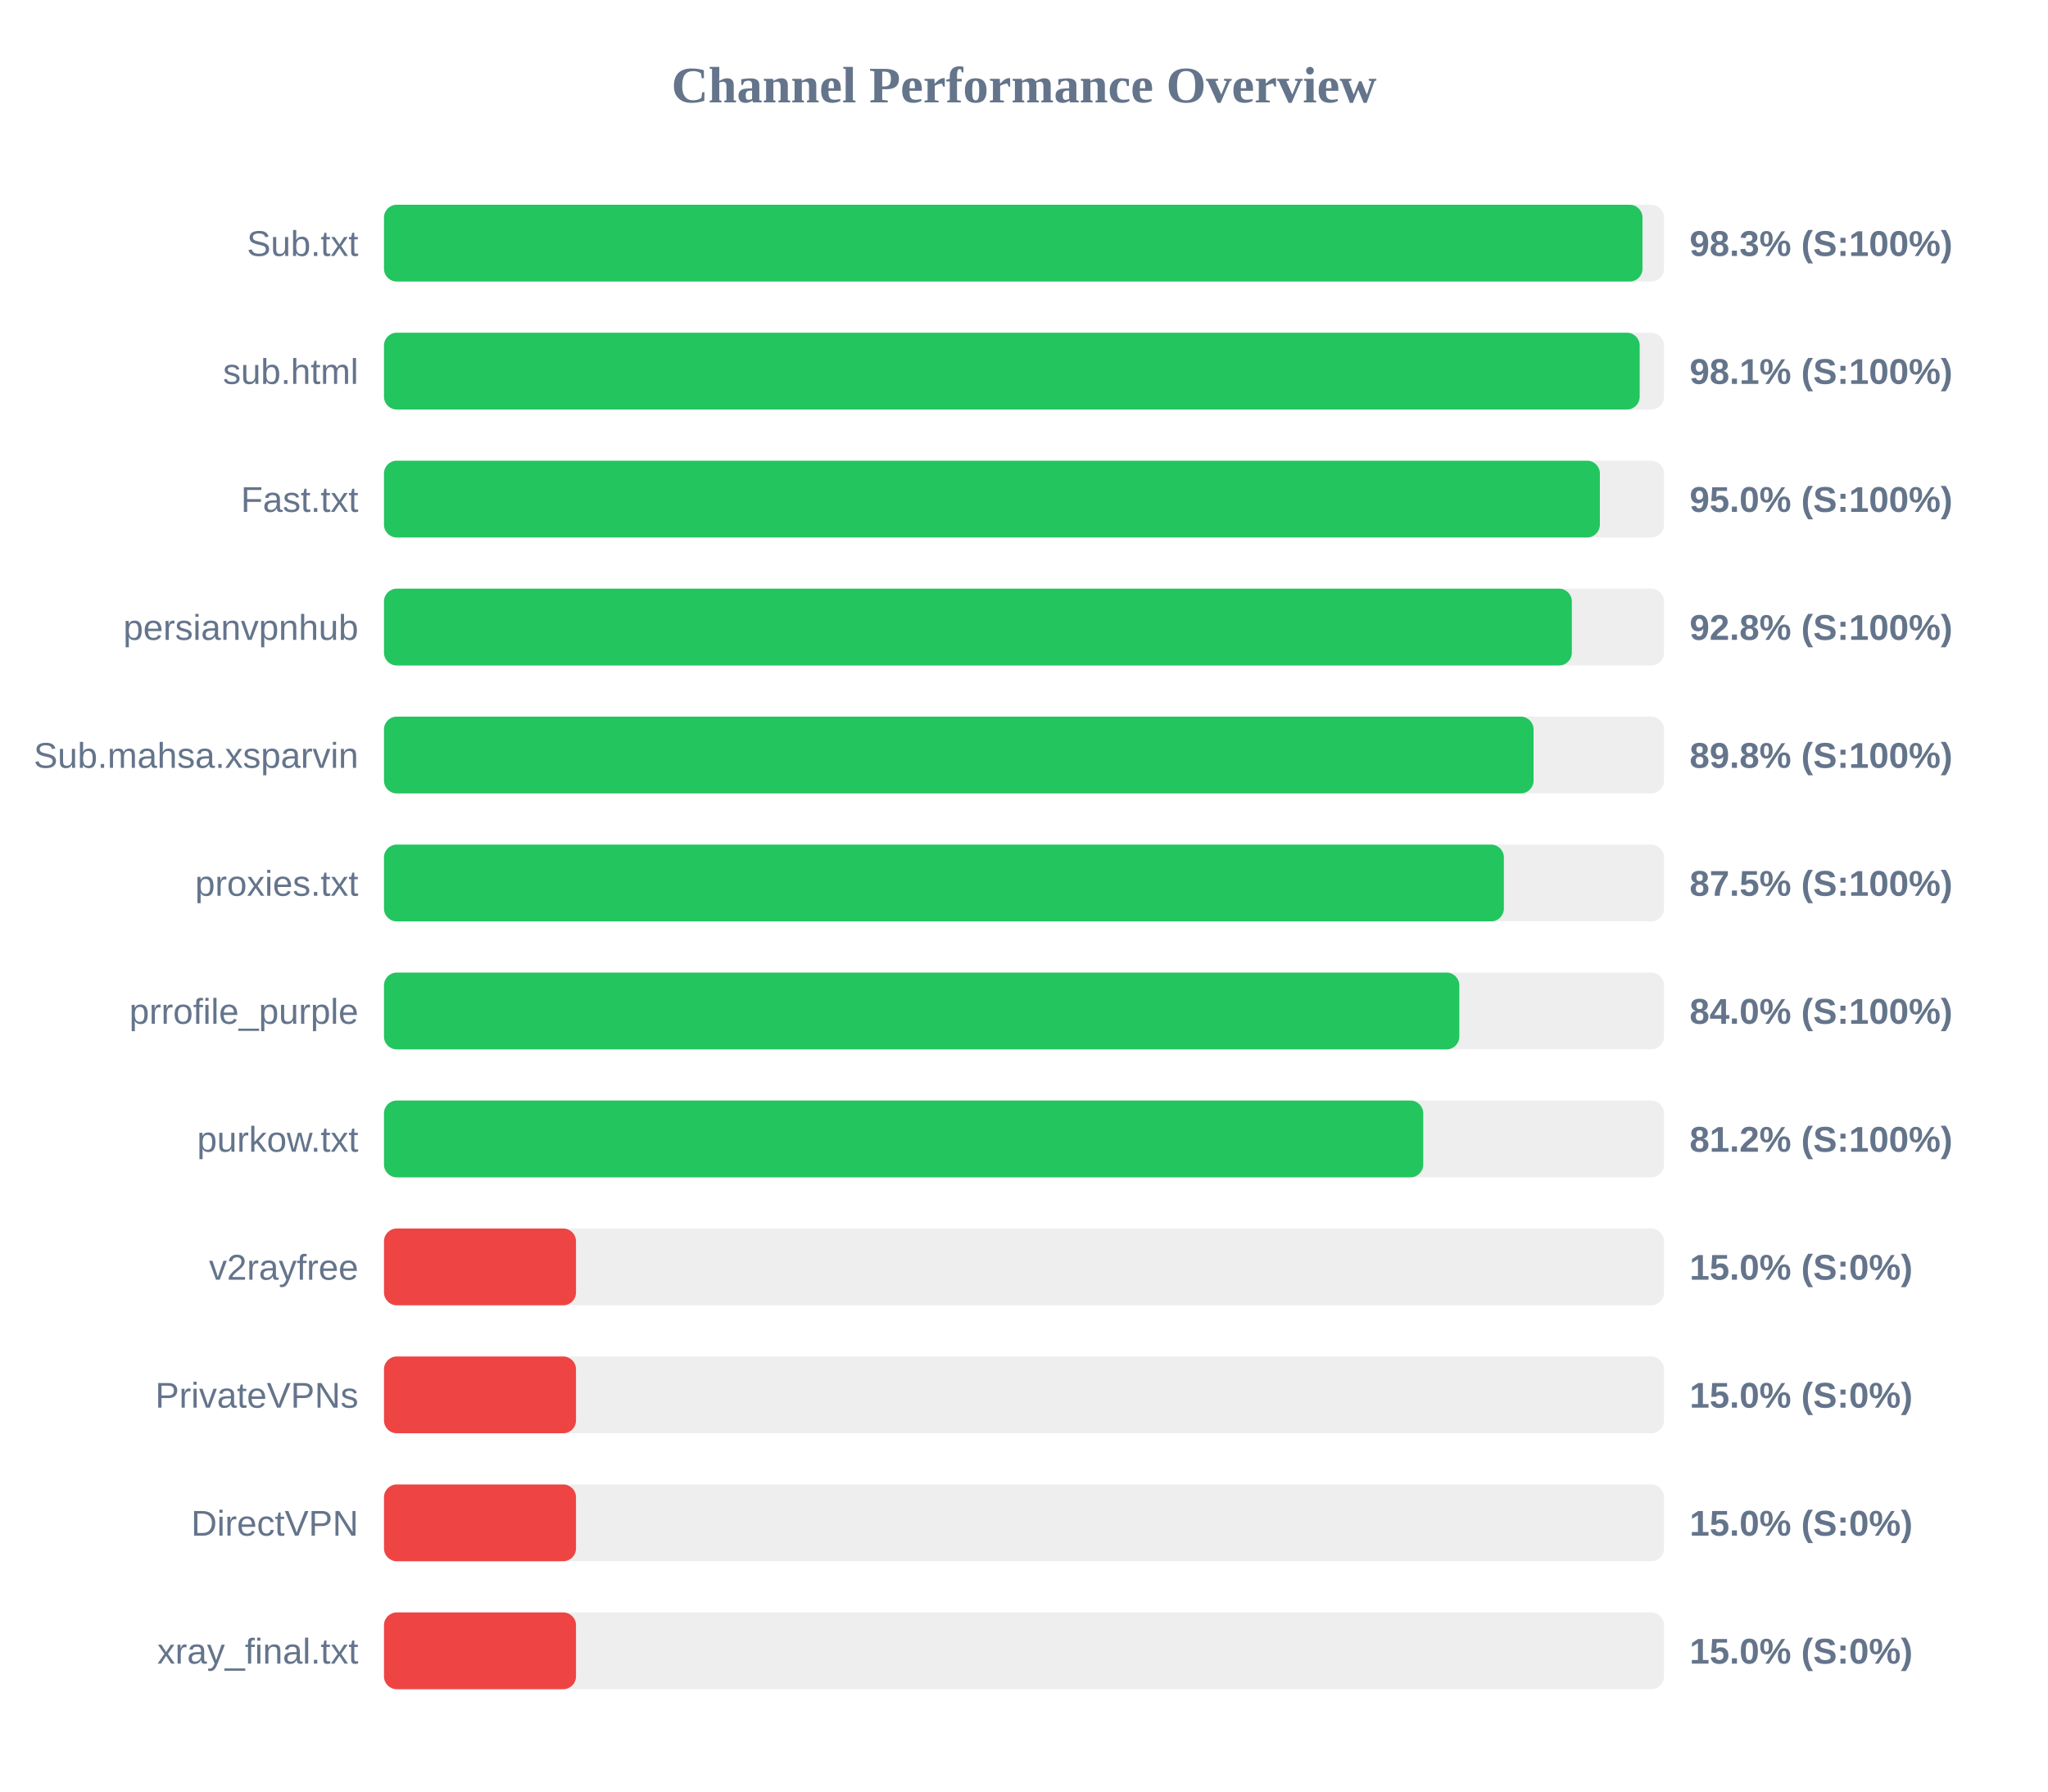
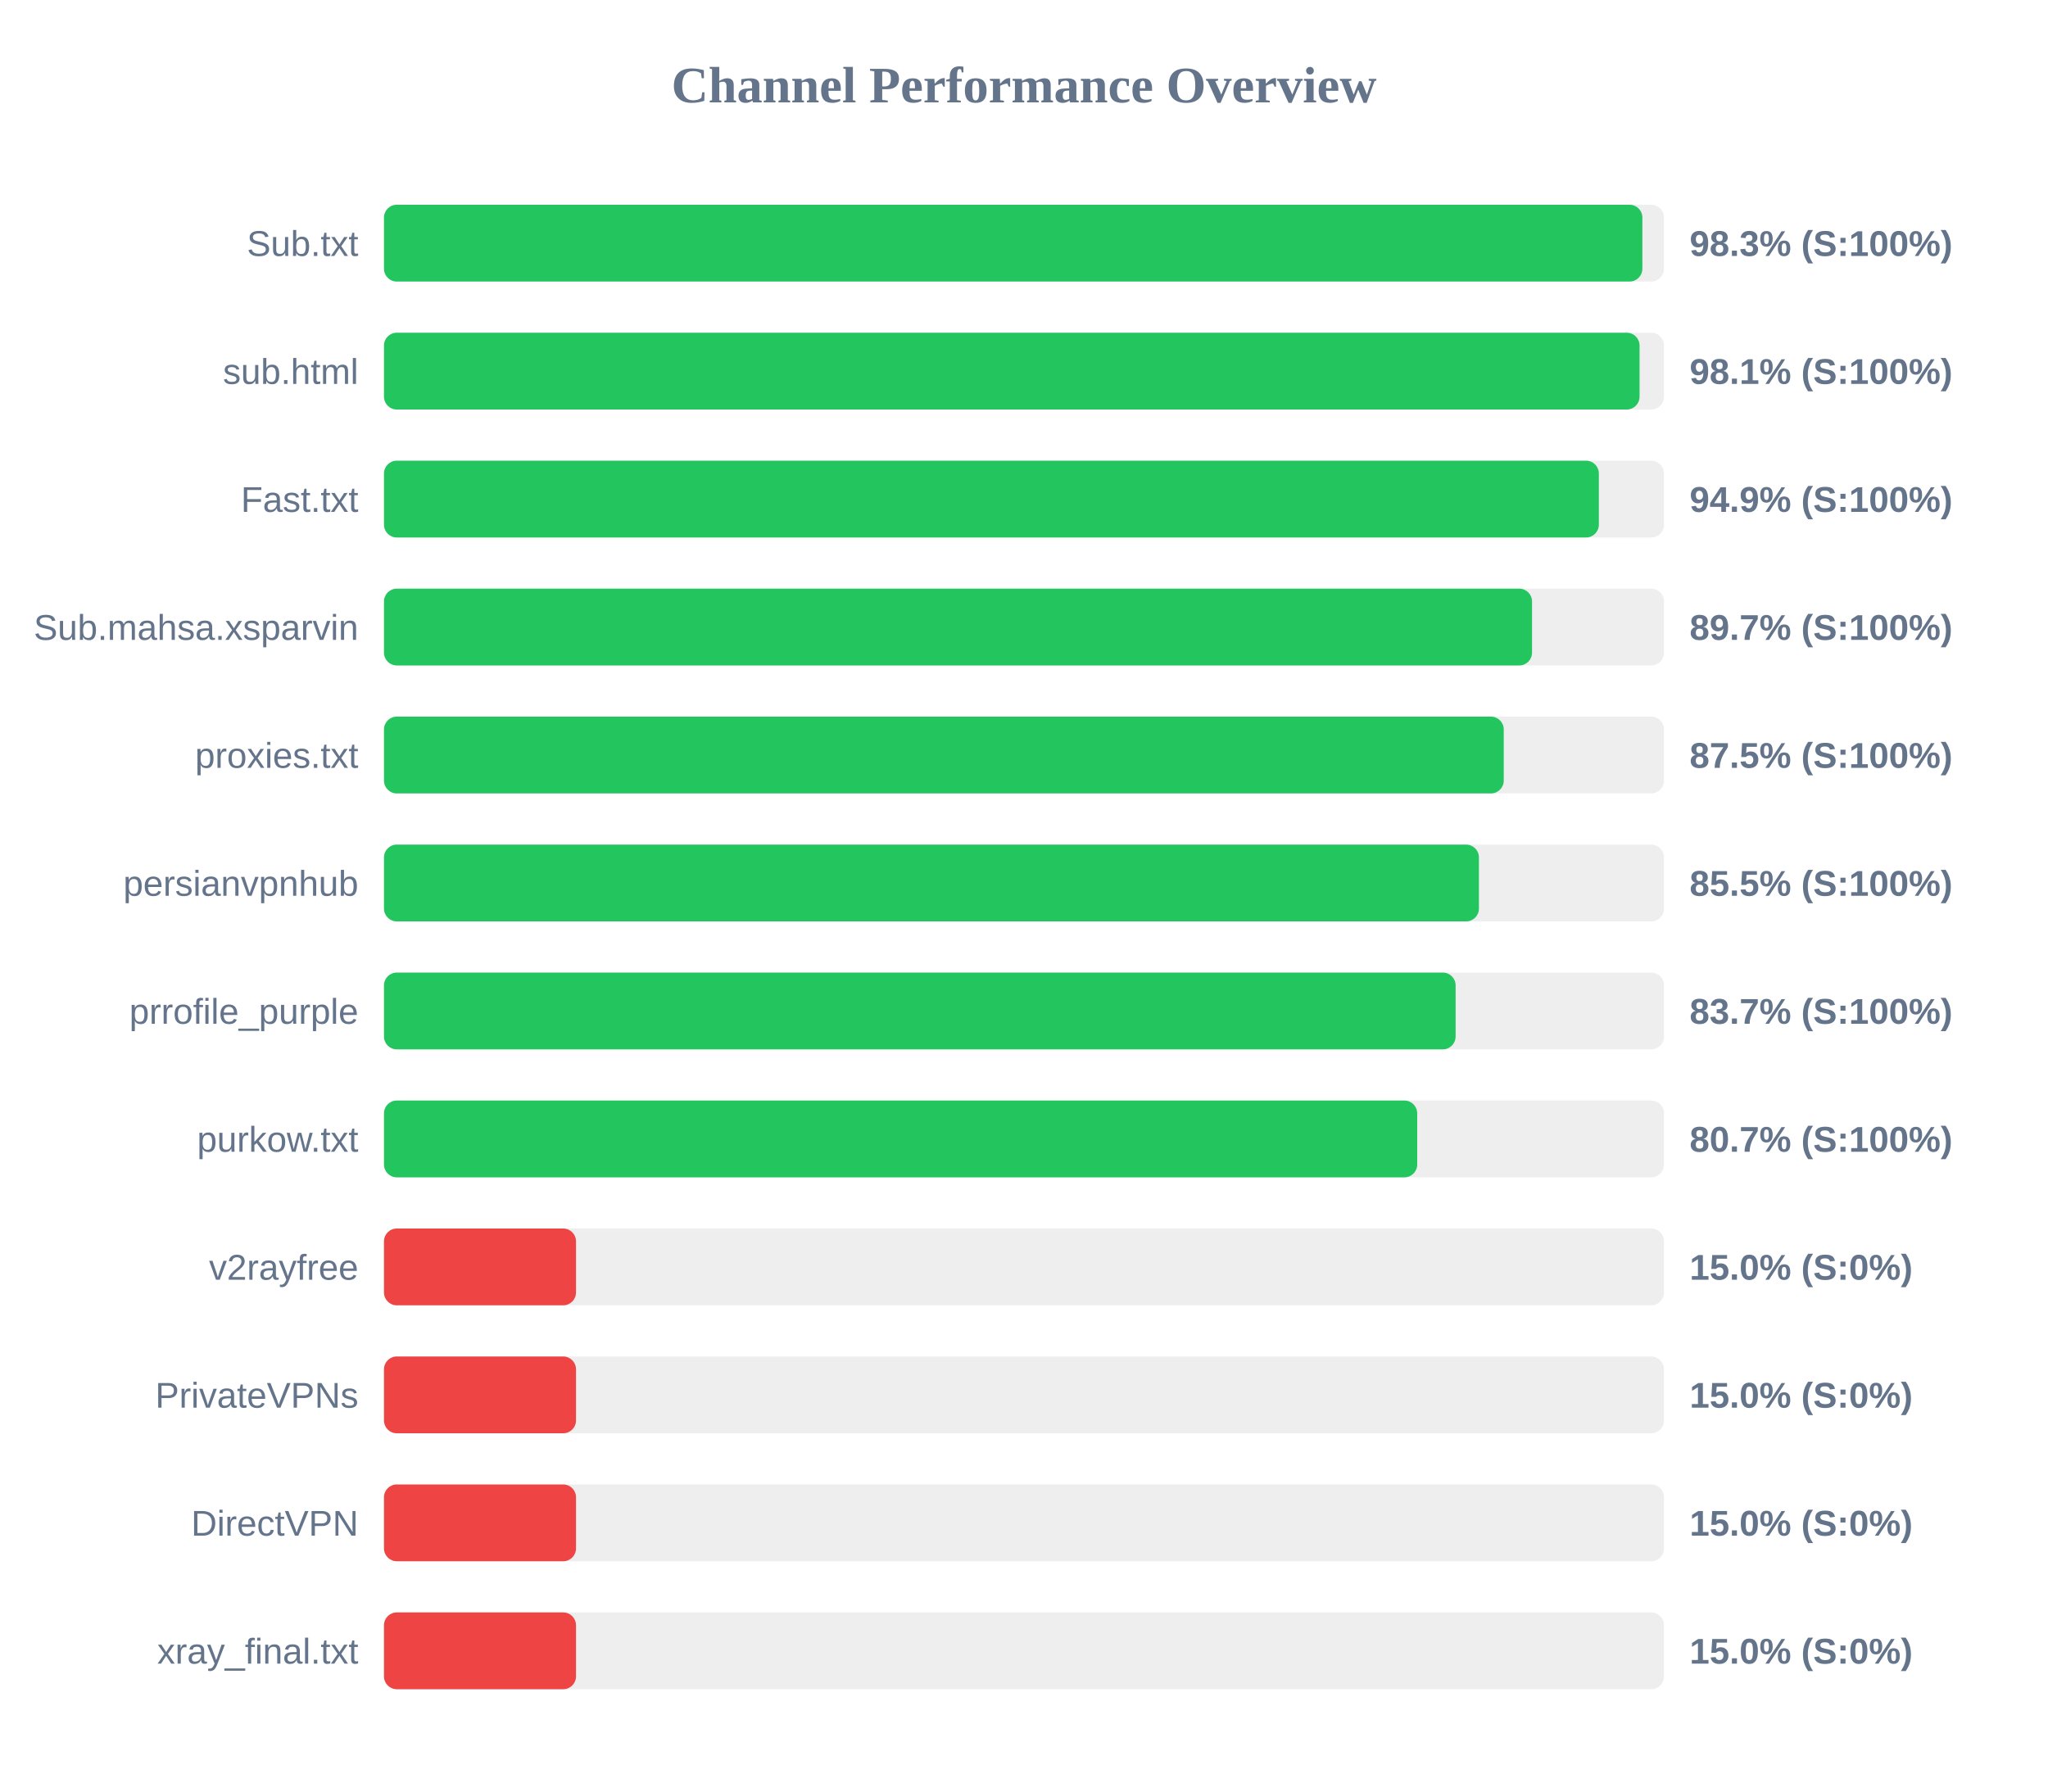
<svg xmlns="http://www.w3.org/2000/svg" width="800" height="700" version="1.1">
  <style>
        .row { font: 14px Arial; fill: #64748b; }
        .score { font: bold 14px Arial; fill: #64748b; }
    </style>
  <text x="400" y="40" text-anchor="middle" font-size="20px" font-weight="bold" fill="#64748b">Channel Performance Overview</text>
  <rect x="150" y="80" width="500" height="30" fill="#eee" rx="5" />
-   <rect x="150" y="80" width="491.6" height="30" fill="#22c55e" rx="5" />
+   <rect x="150" y="80" width="491.55" height="30" fill="#22c55e" rx="5" />
  <text x="140" y="100" text-anchor="end" class="row">Sub.txt</text>
  <text x="660" y="100" text-anchor="start" class="score">98.3% (S:100%)</text>
  <rect x="150" y="130" width="500" height="30" fill="#eee" rx="5" />
-   <rect x="150" y="130" width="490.5" height="30" fill="#22c55e" rx="5" />
+   <rect x="150" y="130" width="490.45" height="30" fill="#22c55e" rx="5" />
  <text x="140" y="150" text-anchor="end" class="row">sub.html</text>
  <text x="660" y="150" text-anchor="start" class="score">98.1% (S:100%)</text>
  <rect x="150" y="180" width="500" height="30" fill="#eee" rx="5" />
-   <rect x="150" y="180" width="474.95" height="30" fill="#22c55e" rx="5" />
+   <rect x="150" y="180" width="474.55" height="30" fill="#22c55e" rx="5" />
  <text x="140" y="200" text-anchor="end" class="row">Fast.txt</text>
-   <text x="660" y="200" text-anchor="start" class="score">95.0% (S:100%)</text>
+   <text x="660" y="200" text-anchor="start" class="score">94.9% (S:100%)</text>
  <rect x="150" y="230" width="500" height="30" fill="#eee" rx="5" />
-   <rect x="150" y="230" width="464.0" height="30" fill="#22c55e" rx="5" />
-   <text x="140" y="250" text-anchor="end" class="row">persianvpnhub</text>
-   <text x="660" y="250" text-anchor="start" class="score">92.8% (S:100%)</text>
+   <rect x="150" y="230" width="448.45" height="30" fill="#22c55e" rx="5" />
+   <text x="140" y="250" text-anchor="end" class="row">Sub.mahsa.xsparvin</text>
+   <text x="660" y="250" text-anchor="start" class="score">89.7% (S:100%)</text>
  <rect x="150" y="280" width="500" height="30" fill="#eee" rx="5" />
-   <rect x="150" y="280" width="449.05" height="30" fill="#22c55e" rx="5" />
-   <text x="140" y="300" text-anchor="end" class="row">Sub.mahsa.xsparvin</text>
-   <text x="660" y="300" text-anchor="start" class="score">89.8% (S:100%)</text>
+   <rect x="150" y="280" width="437.4" height="30" fill="#22c55e" rx="5" />
+   <text x="140" y="300" text-anchor="end" class="row">proxies.txt</text>
+   <text x="660" y="300" text-anchor="start" class="score">87.5% (S:100%)</text>
  <rect x="150" y="330" width="500" height="30" fill="#eee" rx="5" />
-   <rect x="150" y="330" width="437.45" height="30" fill="#22c55e" rx="5" />
-   <text x="140" y="350" text-anchor="end" class="row">proxies.txt</text>
-   <text x="660" y="350" text-anchor="start" class="score">87.5% (S:100%)</text>
+   <rect x="150" y="330" width="427.7" height="30" fill="#22c55e" rx="5" />
+   <text x="140" y="350" text-anchor="end" class="row">persianvpnhub</text>
+   <text x="660" y="350" text-anchor="start" class="score">85.5% (S:100%)</text>
  <rect x="150" y="380" width="500" height="30" fill="#eee" rx="5" />
-   <rect x="150" y="380" width="420.05" height="30" fill="#22c55e" rx="5" />
+   <rect x="150" y="380" width="418.6" height="30" fill="#22c55e" rx="5" />
  <text x="140" y="400" text-anchor="end" class="row">prrofile_purple</text>
-   <text x="660" y="400" text-anchor="start" class="score">84.0% (S:100%)</text>
+   <text x="660" y="400" text-anchor="start" class="score">83.7% (S:100%)</text>
  <rect x="150" y="430" width="500" height="30" fill="#eee" rx="5" />
-   <rect x="150" y="430" width="405.95" height="30" fill="#22c55e" rx="5" />
+   <rect x="150" y="430" width="403.6" height="30" fill="#22c55e" rx="5" />
  <text x="140" y="450" text-anchor="end" class="row">purkow.txt</text>
-   <text x="660" y="450" text-anchor="start" class="score">81.2% (S:100%)</text>
+   <text x="660" y="450" text-anchor="start" class="score">80.7% (S:100%)</text>
  <rect x="150" y="480" width="500" height="30" fill="#eee" rx="5" />
  <rect x="150" y="480" width="75.0" height="30" fill="#ef4444" rx="5" />
  <text x="140" y="500" text-anchor="end" class="row">v2rayfree</text>
  <text x="660" y="500" text-anchor="start" class="score">15.0% (S:0%)</text>
  <rect x="150" y="530" width="500" height="30" fill="#eee" rx="5" />
  <rect x="150" y="530" width="75.0" height="30" fill="#ef4444" rx="5" />
  <text x="140" y="550" text-anchor="end" class="row">PrivateVPNs</text>
  <text x="660" y="550" text-anchor="start" class="score">15.0% (S:0%)</text>
  <rect x="150" y="580" width="500" height="30" fill="#eee" rx="5" />
  <rect x="150" y="580" width="75.0" height="30" fill="#ef4444" rx="5" />
  <text x="140" y="600" text-anchor="end" class="row">DirectVPN</text>
  <text x="660" y="600" text-anchor="start" class="score">15.0% (S:0%)</text>
  <rect x="150" y="630" width="500" height="30" fill="#eee" rx="5" />
  <rect x="150" y="630" width="75.0" height="30" fill="#ef4444" rx="5" />
  <text x="140" y="650" text-anchor="end" class="row">xray_final.txt</text>
  <text x="660" y="650" text-anchor="start" class="score">15.0% (S:0%)</text>
</svg>
